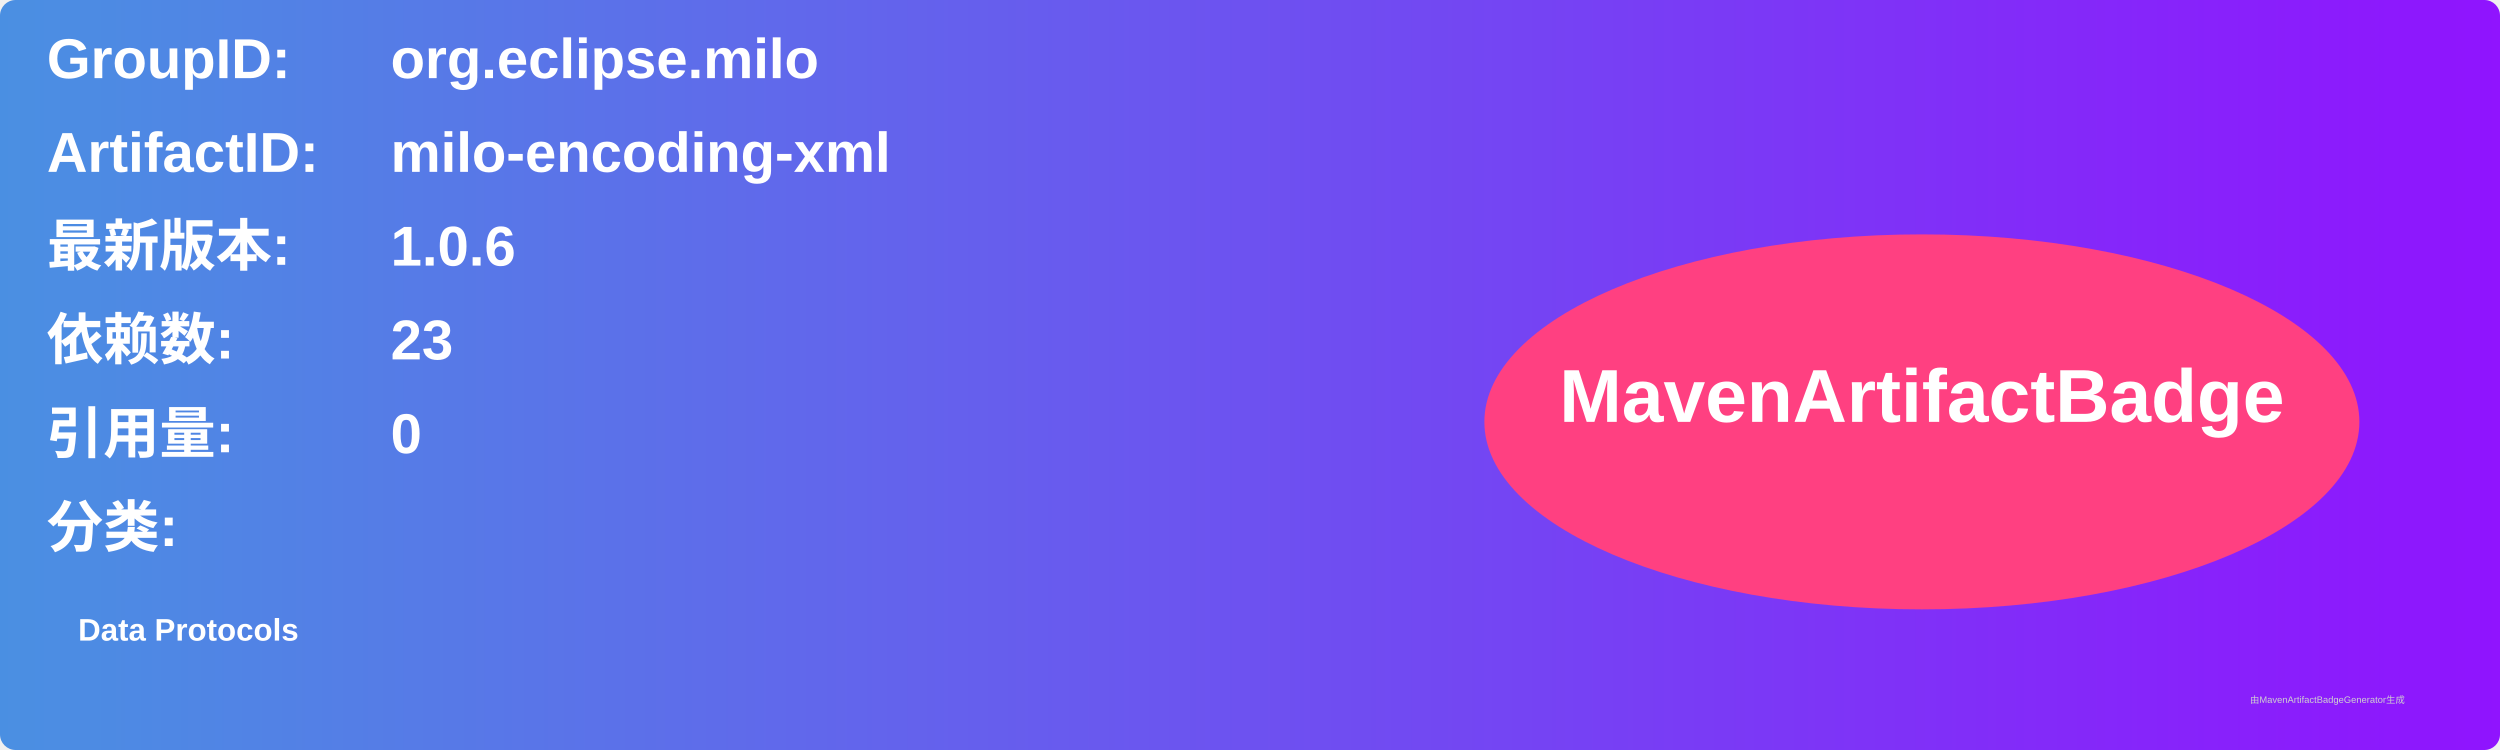
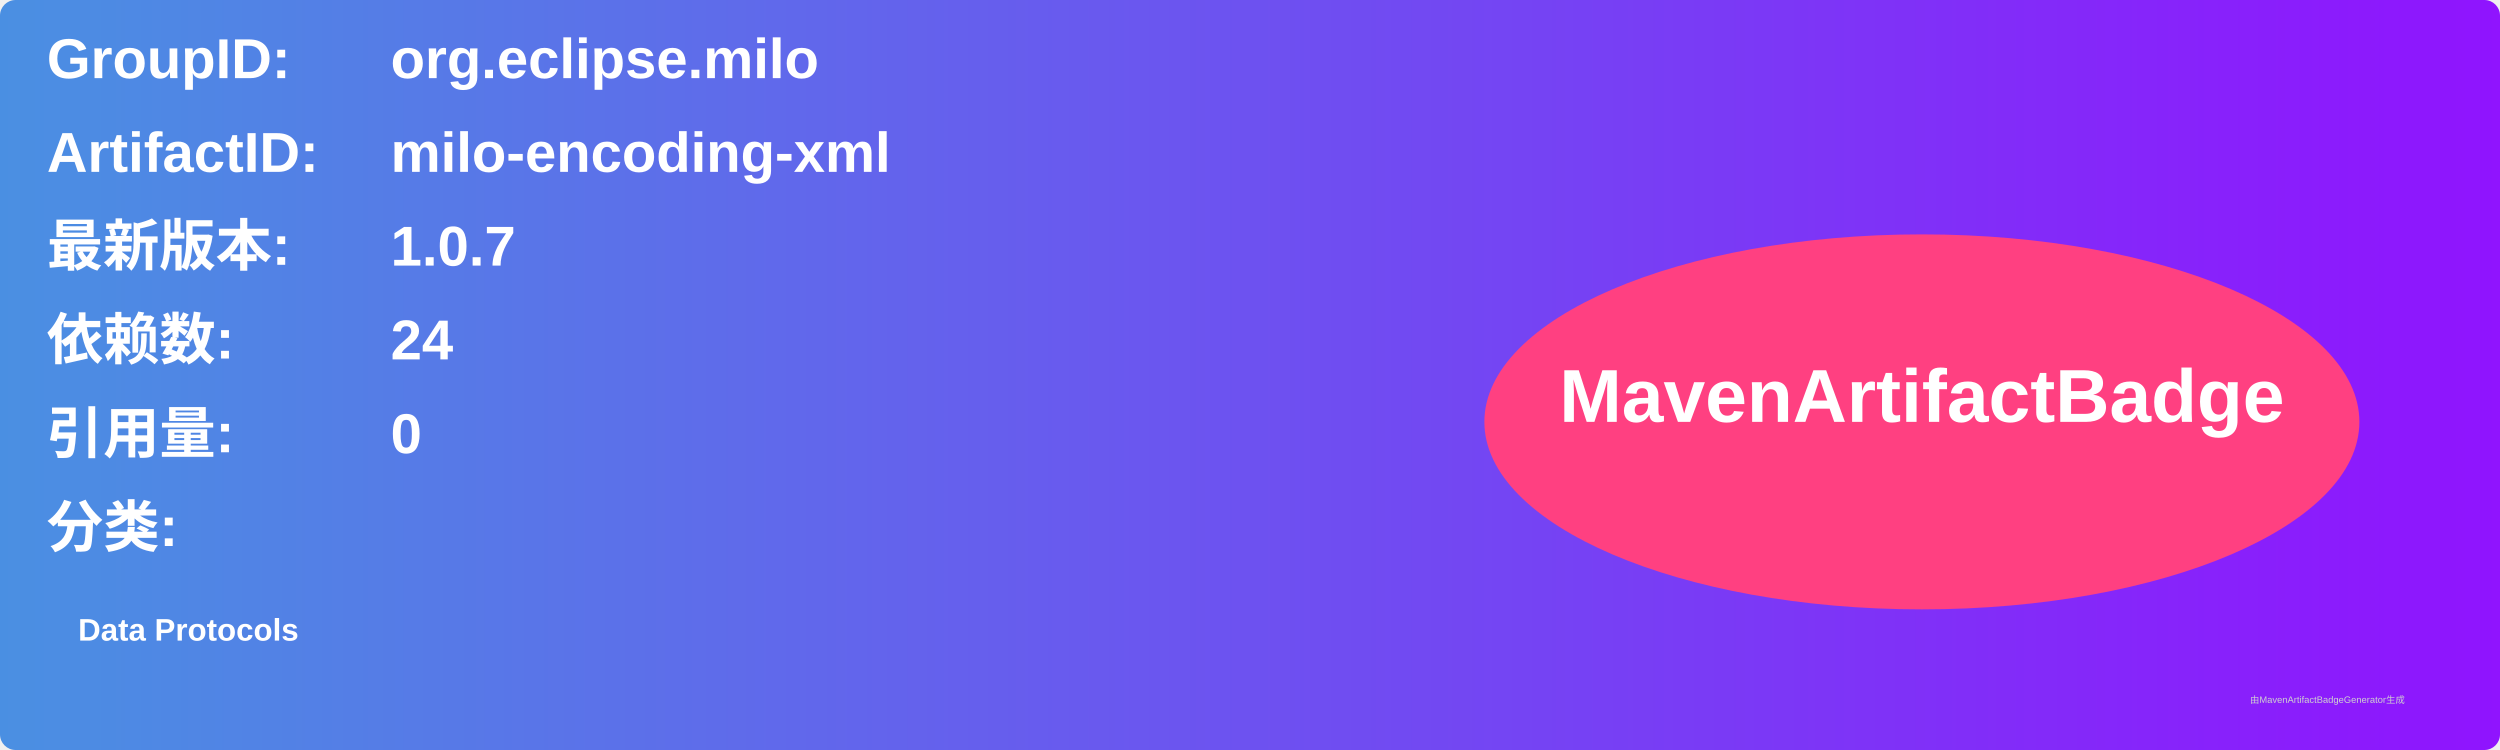
<svg xmlns="http://www.w3.org/2000/svg" width="800" height="240" viewBox="0 0 800 240">
  <linearGradient id="grad" x1="0%" y1="0%" x2="100%" y2="0%">
    <stop offset="0%" stop-color="#4a90e2" />
    <stop offset="100%" stop-color="#9013fe" />
  </linearGradient>
  <rect width="100%" height="100%" rx="5" ry="5" fill="url(#grad)" />
  <g transform="translate(15, 15)">
    <text x="0" y="10" font-family="Arial" font-size="18" fill="white" font-weight="bold" width="260">GroupID:</text>
    <text x="110" y="10" font-family="Arial" font-size="18" fill="white" font-weight="bold" width="460">org.eclipse.milo</text>
    <text x="0" y="40" font-family="Arial" font-size="18" fill="white" font-weight="bold" width="260">ArtifactID:</text>
    <text x="110" y="40" font-family="Arial" font-size="18" fill="white" font-weight="bold" width="460">milo-encoding-xml</text>
    <text x="0" y="70" font-family="Arial" font-size="18" fill="white" font-weight="bold">最新版本:</text>
    <text x="110" y="70" font-family="Arial" font-size="18" fill="white" font-weight="bold">
-       <tspan font-weight="bold">1.0.6</tspan>
+       <tspan font-weight="bold">1.0.7</tspan>
    </text>
    <text x="0" y="100" font-family="Arial" font-size="18" fill="white" font-weight="bold">依赖数: </text>
    <text x="110" y="100" font-family="Arial" font-size="18" fill="white">
-       <tspan font-weight="bold">23</tspan>
+       <tspan font-weight="bold">24</tspan>
    </text>
    <text x="0" y="130" font-family="Arial" font-size="18" fill="white" font-weight="bold">引用量: </text>
    <text x="110" y="130" font-family="Arial" font-size="18" fill="white">
      <tspan font-weight="bold">0</tspan>
    </text>
    <text x="0" y="160" font-family="Arial" font-size="18" fill="white" font-weight="bold">分类:</text>
    <text x="10" y="190" font-family="Arial" font-size="10" fill="white">
      <tspan font-weight="bold">Data Protocols</tspan>
    </text>
    <ellipse cx="600" cy="120" rx="140" ry="60" fill="#ff4081" />
    <text x="600" y="120" text-anchor="middle" font-family="Arial" font-size="24" fill="white" font-weight="bold">MavenArtifactBadge</text>
  </g>
  <text x="720" y="225" font-family="Arial" font-size="3" fill="#d0d0d0">由MavenArtifactBadgeGenerator生成</text>
</svg>
